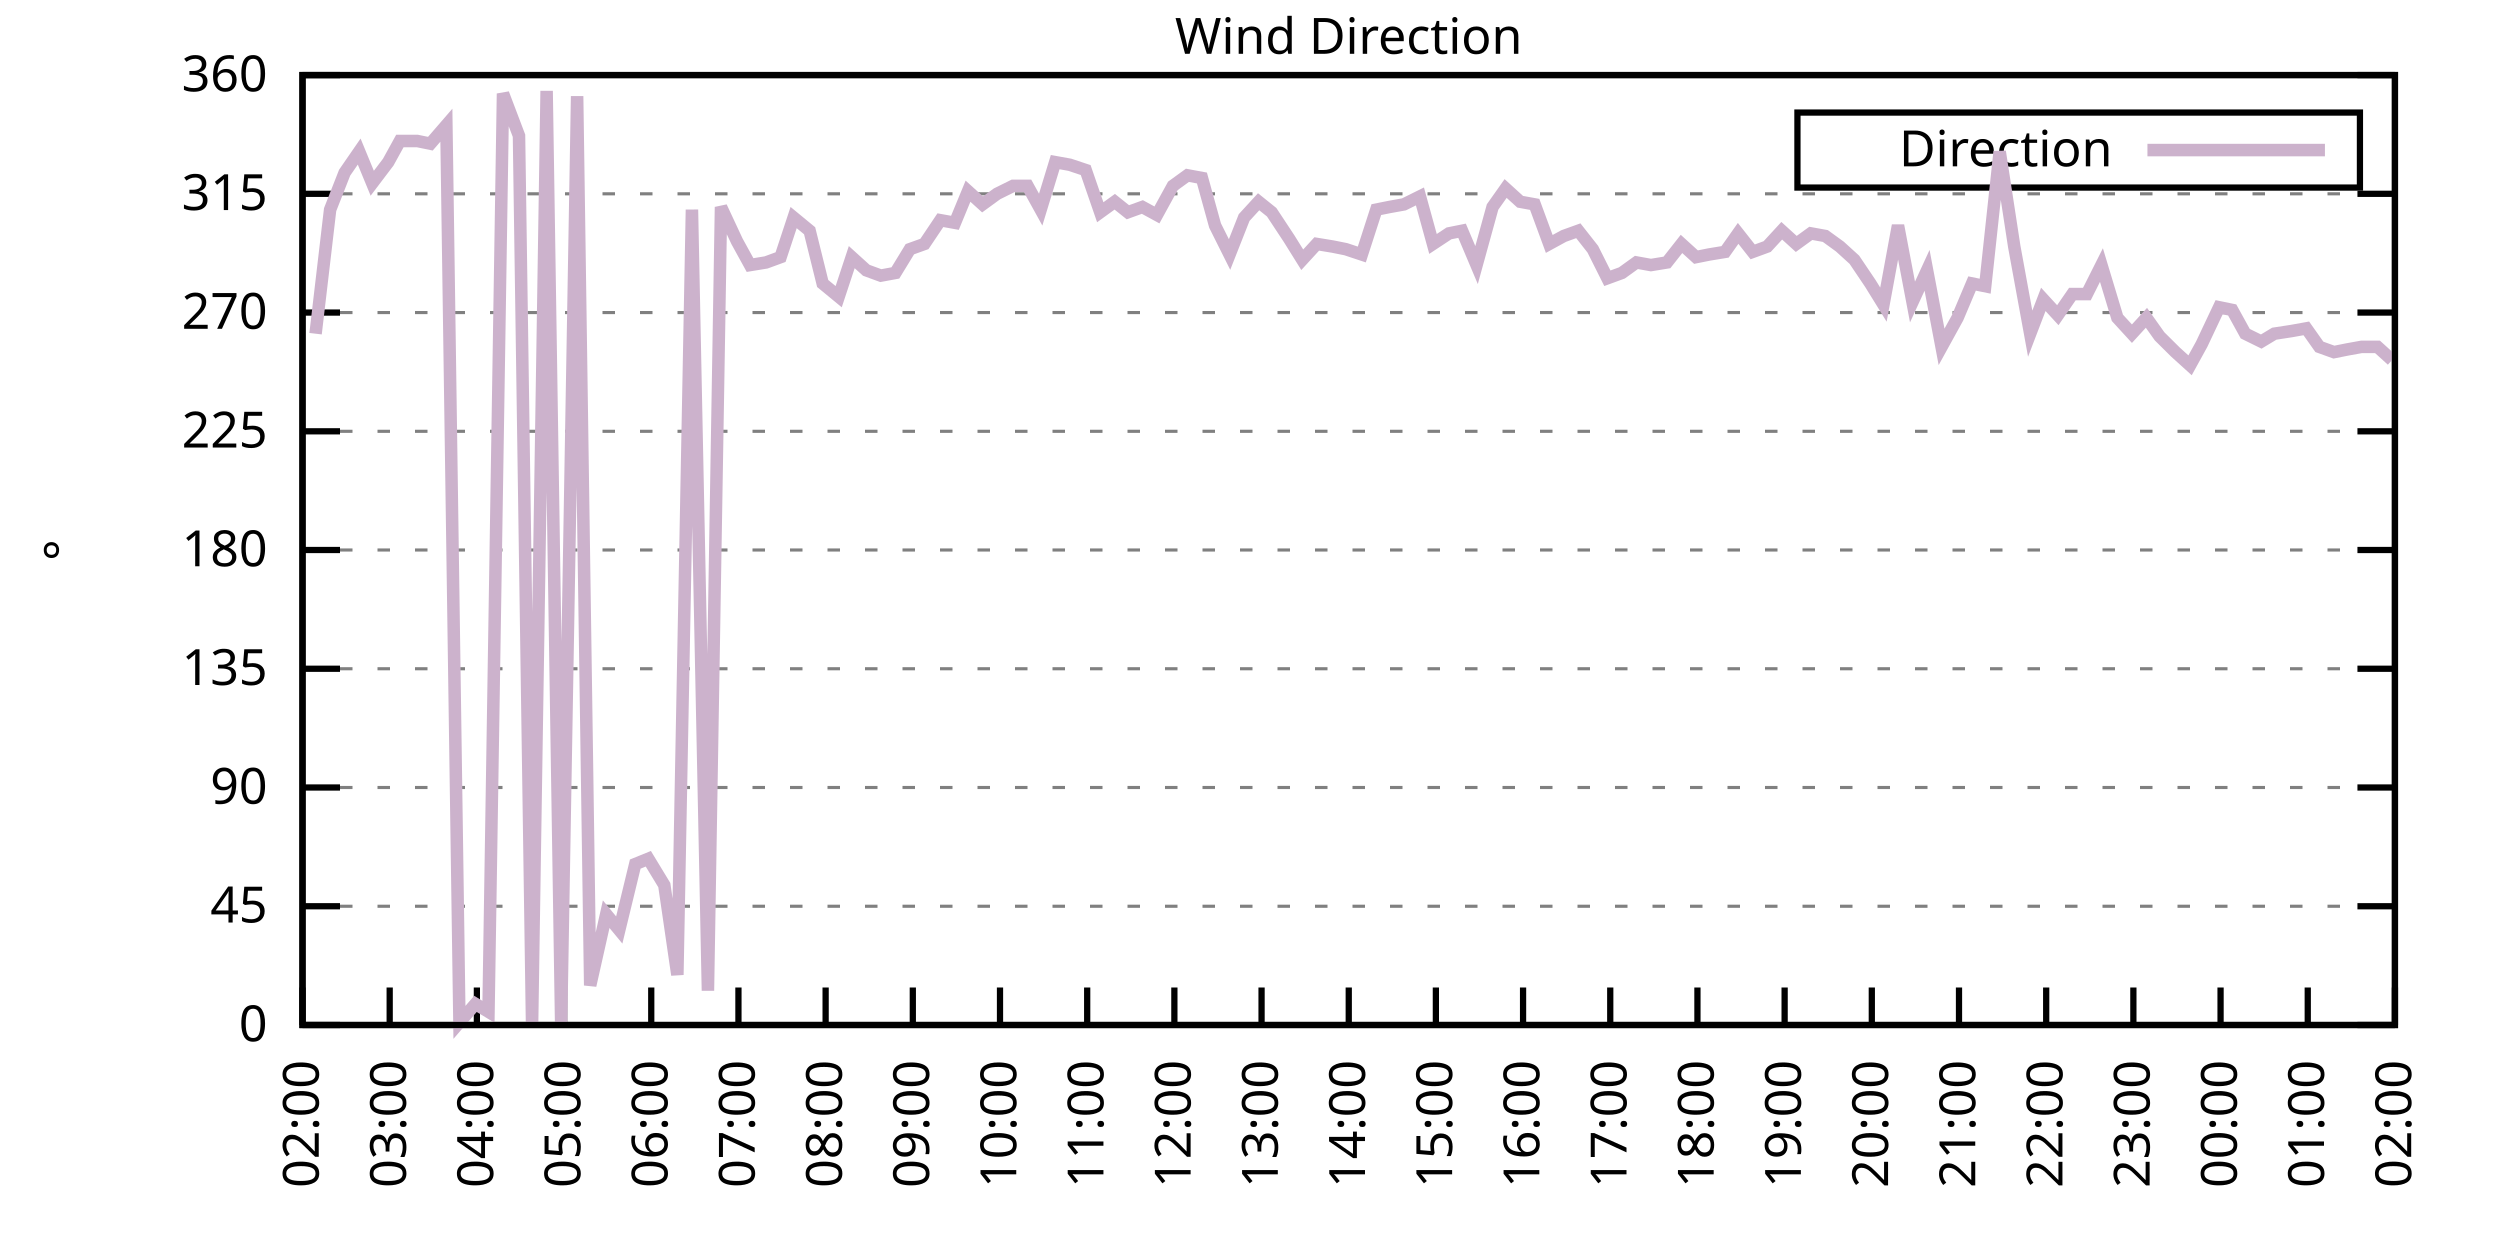
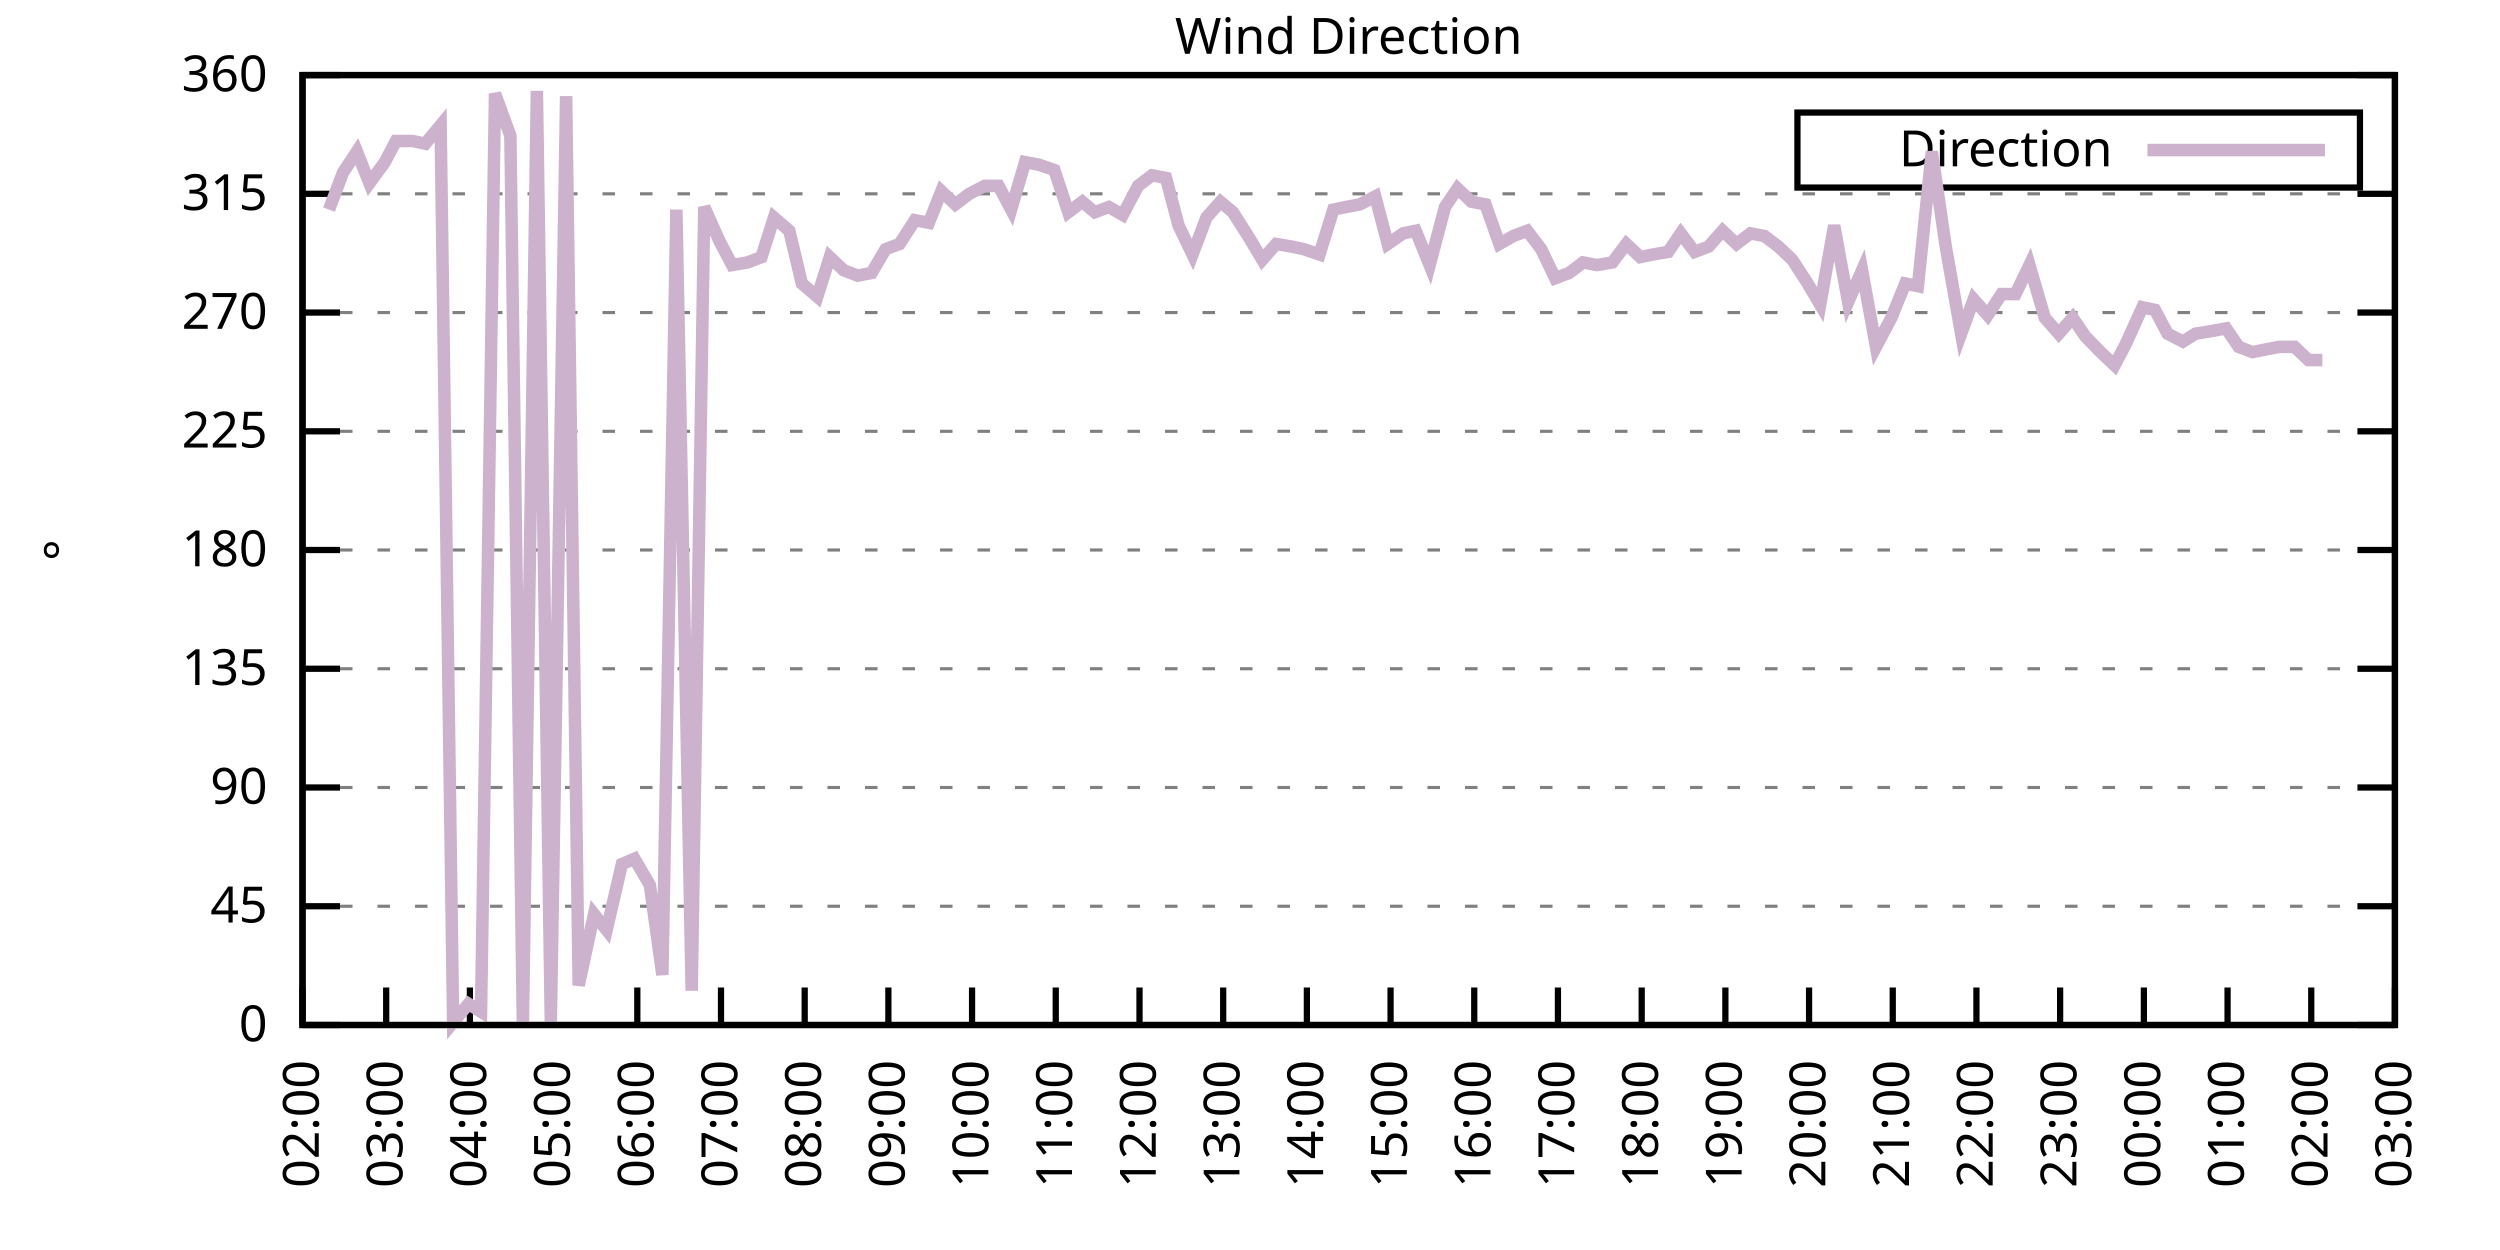
<svg xmlns="http://www.w3.org/2000/svg" xmlns:xlink="http://www.w3.org/1999/xlink" width="400" height="200" viewBox="0 0 400 200">
  <g id="gnuplot_canvas">
    <rect x="0" y="0" width="400" height="200" fill="none" />
    <defs>
      <circle id="gpDot" r="0.5" stroke-width="0.5" stroke="currentColor" />
      <path id="gpPt0" stroke-width="0.333" stroke="currentColor" d="M-1,0 h2 M0,-1 v2" />
      <path id="gpPt1" stroke-width="0.333" stroke="currentColor" d="M-1,-1 L1,1 M1,-1 L-1,1" />
      <path id="gpPt2" stroke-width="0.333" stroke="currentColor" d="M-1,0 L1,0 M0,-1 L0,1 M-1,-1 L1,1 M-1,1 L1,-1" />
      <rect id="gpPt3" stroke-width="0.333" stroke="currentColor" x="-1" y="-1" width="2" height="2" />
      <rect id="gpPt4" stroke-width="0.333" stroke="currentColor" fill="currentColor" x="-1" y="-1" width="2" height="2" />
      <circle id="gpPt5" stroke-width="0.333" stroke="currentColor" cx="0" cy="0" r="1" />
      <use xlink:href="#gpPt5" id="gpPt6" fill="currentColor" stroke="none" />
      <path id="gpPt7" stroke-width="0.333" stroke="currentColor" d="M0,-1.33 L-1.33,0.67 L1.33,0.67 z" />
      <use xlink:href="#gpPt7" id="gpPt8" fill="currentColor" stroke="none" />
      <use xlink:href="#gpPt7" id="gpPt9" stroke="currentColor" transform="rotate(180)" />
      <use xlink:href="#gpPt9" id="gpPt10" fill="currentColor" stroke="none" />
      <use xlink:href="#gpPt3" id="gpPt11" stroke="currentColor" transform="rotate(45)" />
      <use xlink:href="#gpPt11" id="gpPt12" fill="currentColor" stroke="none" />
      <path id="gpPt13" stroke-width="0.333" stroke="currentColor" d="M0,1.330 L1.265,0.411 L0.782,-1.067 L-0.782,-1.076 L-1.265,0.411 z" />
      <use xlink:href="#gpPt13" id="gpPt14" fill="currentColor" stroke="none" />
      <filter id="textbox" filterUnits="objectBoundingBox" x="0" y="0" height="1" width="1">
        <feFlood flood-color="white" flood-opacity="1" result="bgnd" />
        <feComposite in="SourceGraphic" in2="bgnd" operator="atop" />
      </filter>
      <filter id="greybox" filterUnits="objectBoundingBox" x="0" y="0" height="1" width="1">
        <feFlood flood-color="lightgrey" flood-opacity="1" result="grey" />
        <feComposite in="SourceGraphic" in2="grey" operator="atop" />
      </filter>
    </defs>
    <g fill="none" color="white" stroke="currentColor" stroke-width="1.00" stroke-linecap="butt" stroke-linejoin="miter">
</g>
    <g fill="none" color="black" stroke="currentColor" stroke-width="1.00" stroke-linecap="butt" stroke-linejoin="miter">
      <g stroke="none" shape-rendering="crispEdges">
        <polygon fill="rgb(255, 255, 255)" points="48.40,164.00 383.18,164.00 383.18,12.02 48.40,12.02 " />
      </g>
    </g>
    <g fill="none" color="black" stroke="currentColor" stroke-width="1.00" stroke-linecap="butt" stroke-linejoin="miter">
</g>
    <g fill="none" color="black" stroke="black" stroke-width="0.50" stroke-linecap="butt" stroke-linejoin="miter">
</g>
    <g fill="none" color="gray" stroke="currentColor" stroke-width="0.50" stroke-linecap="butt" stroke-linejoin="miter">
      <path stroke="gray" stroke-dasharray="2,4" class="gridline" d="M48.40,164.00 L383.19,164.00  " />
    </g>
    <g fill="none" color="gray" stroke="gray" stroke-width="1.00" stroke-linecap="butt" stroke-linejoin="miter">
</g>
    <g fill="none" color="black" stroke="currentColor" stroke-width="1.00" stroke-linecap="butt" stroke-linejoin="miter">
      <path stroke="black" d="M48.40,164.00 L54.40,164.00 M383.19,164.00 L377.19,164.00  " />
      <g transform="translate(42.80,166.60)" stroke="none" fill="black" font-family="Sans" font-size="8.00" text-anchor="end">
        <text>
          <tspan font-family="Sans"> 0</tspan>
        </text>
      </g>
    </g>
    <g fill="none" color="black" stroke="currentColor" stroke-width="1.00" stroke-linecap="butt" stroke-linejoin="miter">
</g>
    <g fill="none" color="black" stroke="black" stroke-width="0.50" stroke-linecap="butt" stroke-linejoin="miter">
</g>
    <g fill="none" color="gray" stroke="currentColor" stroke-width="0.50" stroke-linecap="butt" stroke-linejoin="miter">
      <path stroke="gray" stroke-dasharray="2,4" class="gridline" d="M48.40,145.00 L383.19,145.00  " />
    </g>
    <g fill="none" color="gray" stroke="gray" stroke-width="1.00" stroke-linecap="butt" stroke-linejoin="miter">
</g>
    <g fill="none" color="black" stroke="currentColor" stroke-width="1.00" stroke-linecap="butt" stroke-linejoin="miter">
      <path stroke="black" d="M48.40,145.00 L54.40,145.00 M383.19,145.00 L377.19,145.00  " />
      <g transform="translate(42.80,147.60)" stroke="none" fill="black" font-family="Sans" font-size="8.00" text-anchor="end">
        <text>
          <tspan font-family="Sans"> 45</tspan>
        </text>
      </g>
    </g>
    <g fill="none" color="black" stroke="currentColor" stroke-width="1.00" stroke-linecap="butt" stroke-linejoin="miter">
</g>
    <g fill="none" color="black" stroke="black" stroke-width="0.50" stroke-linecap="butt" stroke-linejoin="miter">
</g>
    <g fill="none" color="gray" stroke="currentColor" stroke-width="0.50" stroke-linecap="butt" stroke-linejoin="miter">
      <path stroke="gray" stroke-dasharray="2,4" class="gridline" d="M48.40,126.00 L383.19,126.00  " />
    </g>
    <g fill="none" color="gray" stroke="gray" stroke-width="1.00" stroke-linecap="butt" stroke-linejoin="miter">
</g>
    <g fill="none" color="black" stroke="currentColor" stroke-width="1.00" stroke-linecap="butt" stroke-linejoin="miter">
      <path stroke="black" d="M48.40,126.00 L54.40,126.00 M383.19,126.00 L377.19,126.00  " />
      <g transform="translate(42.80,128.60)" stroke="none" fill="black" font-family="Sans" font-size="8.00" text-anchor="end">
        <text>
          <tspan font-family="Sans"> 90</tspan>
        </text>
      </g>
    </g>
    <g fill="none" color="black" stroke="currentColor" stroke-width="1.00" stroke-linecap="butt" stroke-linejoin="miter">
</g>
    <g fill="none" color="black" stroke="black" stroke-width="0.50" stroke-linecap="butt" stroke-linejoin="miter">
</g>
    <g fill="none" color="gray" stroke="currentColor" stroke-width="0.50" stroke-linecap="butt" stroke-linejoin="miter">
      <path stroke="gray" stroke-dasharray="2,4" class="gridline" d="M48.40,107.00 L383.19,107.00  " />
    </g>
    <g fill="none" color="gray" stroke="gray" stroke-width="1.00" stroke-linecap="butt" stroke-linejoin="miter">
</g>
    <g fill="none" color="black" stroke="currentColor" stroke-width="1.00" stroke-linecap="butt" stroke-linejoin="miter">
      <path stroke="black" d="M48.40,107.00 L54.40,107.00 M383.19,107.00 L377.19,107.00  " />
      <g transform="translate(42.80,109.60)" stroke="none" fill="black" font-family="Sans" font-size="8.00" text-anchor="end">
        <text>
          <tspan font-family="Sans"> 135</tspan>
        </text>
      </g>
    </g>
    <g fill="none" color="black" stroke="currentColor" stroke-width="1.00" stroke-linecap="butt" stroke-linejoin="miter">
</g>
    <g fill="none" color="black" stroke="black" stroke-width="0.50" stroke-linecap="butt" stroke-linejoin="miter">
</g>
    <g fill="none" color="gray" stroke="currentColor" stroke-width="0.50" stroke-linecap="butt" stroke-linejoin="miter">
      <path stroke="gray" stroke-dasharray="2,4" class="gridline" d="M48.40,88.00 L383.19,88.00  " />
    </g>
    <g fill="none" color="gray" stroke="gray" stroke-width="1.00" stroke-linecap="butt" stroke-linejoin="miter">
</g>
    <g fill="none" color="black" stroke="currentColor" stroke-width="1.00" stroke-linecap="butt" stroke-linejoin="miter">
      <path stroke="black" d="M48.40,88.00 L54.40,88.00 M383.19,88.00 L377.19,88.00  " />
      <g transform="translate(42.80,90.60)" stroke="none" fill="black" font-family="Sans" font-size="8.00" text-anchor="end">
        <text>
          <tspan font-family="Sans"> 180</tspan>
        </text>
      </g>
    </g>
    <g fill="none" color="black" stroke="currentColor" stroke-width="1.00" stroke-linecap="butt" stroke-linejoin="miter">
</g>
    <g fill="none" color="black" stroke="black" stroke-width="0.50" stroke-linecap="butt" stroke-linejoin="miter">
</g>
    <g fill="none" color="gray" stroke="currentColor" stroke-width="0.50" stroke-linecap="butt" stroke-linejoin="miter">
      <path stroke="gray" stroke-dasharray="2,4" class="gridline" d="M48.40,69.01 L383.19,69.01  " />
    </g>
    <g fill="none" color="gray" stroke="gray" stroke-width="1.00" stroke-linecap="butt" stroke-linejoin="miter">
</g>
    <g fill="none" color="black" stroke="currentColor" stroke-width="1.00" stroke-linecap="butt" stroke-linejoin="miter">
      <path stroke="black" d="M48.40,69.01 L54.40,69.01 M383.19,69.01 L377.19,69.01  " />
      <g transform="translate(42.80,71.61)" stroke="none" fill="black" font-family="Sans" font-size="8.00" text-anchor="end">
        <text>
          <tspan font-family="Sans"> 225</tspan>
        </text>
      </g>
    </g>
    <g fill="none" color="black" stroke="currentColor" stroke-width="1.00" stroke-linecap="butt" stroke-linejoin="miter">
</g>
    <g fill="none" color="black" stroke="black" stroke-width="0.50" stroke-linecap="butt" stroke-linejoin="miter">
</g>
    <g fill="none" color="gray" stroke="currentColor" stroke-width="0.50" stroke-linecap="butt" stroke-linejoin="miter">
      <path stroke="gray" stroke-dasharray="2,4" class="gridline" d="M48.40,50.01 L383.19,50.01  " />
    </g>
    <g fill="none" color="gray" stroke="gray" stroke-width="1.00" stroke-linecap="butt" stroke-linejoin="miter">
</g>
    <g fill="none" color="black" stroke="currentColor" stroke-width="1.00" stroke-linecap="butt" stroke-linejoin="miter">
      <path stroke="black" d="M48.40,50.01 L54.40,50.01 M383.19,50.01 L377.19,50.01  " />
      <g transform="translate(42.80,52.61)" stroke="none" fill="black" font-family="Sans" font-size="8.00" text-anchor="end">
        <text>
          <tspan font-family="Sans"> 270</tspan>
        </text>
      </g>
    </g>
    <g fill="none" color="black" stroke="currentColor" stroke-width="1.00" stroke-linecap="butt" stroke-linejoin="miter">
</g>
    <g fill="none" color="black" stroke="black" stroke-width="0.50" stroke-linecap="butt" stroke-linejoin="miter">
</g>
    <g fill="none" color="gray" stroke="currentColor" stroke-width="0.50" stroke-linecap="butt" stroke-linejoin="miter">
      <path stroke="gray" stroke-dasharray="2,4" class="gridline" d="M48.40,31.01 L383.19,31.01  " />
    </g>
    <g fill="none" color="gray" stroke="gray" stroke-width="1.00" stroke-linecap="butt" stroke-linejoin="miter">
</g>
    <g fill="none" color="black" stroke="currentColor" stroke-width="1.00" stroke-linecap="butt" stroke-linejoin="miter">
      <path stroke="black" d="M48.40,31.01 L54.40,31.01 M383.19,31.01 L377.19,31.01  " />
      <g transform="translate(42.80,33.61)" stroke="none" fill="black" font-family="Sans" font-size="8.00" text-anchor="end">
        <text>
          <tspan font-family="Sans"> 315</tspan>
        </text>
      </g>
    </g>
    <g fill="none" color="black" stroke="currentColor" stroke-width="1.00" stroke-linecap="butt" stroke-linejoin="miter">
</g>
    <g fill="none" color="black" stroke="black" stroke-width="0.50" stroke-linecap="butt" stroke-linejoin="miter">
</g>
    <g fill="none" color="gray" stroke="currentColor" stroke-width="0.50" stroke-linecap="butt" stroke-linejoin="miter">
      <path stroke="gray" stroke-dasharray="2,4" class="gridline" d="M48.40,12.01 L383.19,12.01  " />
    </g>
    <g fill="none" color="gray" stroke="gray" stroke-width="1.00" stroke-linecap="butt" stroke-linejoin="miter">
</g>
    <g fill="none" color="black" stroke="currentColor" stroke-width="1.00" stroke-linecap="butt" stroke-linejoin="miter">
      <path stroke="black" d="M48.40,12.01 L54.40,12.01 M383.19,12.01 L377.19,12.01  " />
      <g transform="translate(42.80,14.61)" stroke="none" fill="black" font-family="Sans" font-size="8.00" text-anchor="end">
        <text>
          <tspan font-family="Sans"> 360</tspan>
        </text>
      </g>
    </g>
    <g fill="none" color="black" stroke="currentColor" stroke-width="1.00" stroke-linecap="butt" stroke-linejoin="miter">
      <path stroke="black" d="M48.40,164.00 L48.40,158.00  " />
      <g transform="translate(51.00,169.60) rotate(270.00)" stroke="none" fill="black" font-family="Sans" font-size="8.00" text-anchor="end">
        <text>
          <tspan font-family="Sans">02:00</tspan>
        </text>
      </g>
    </g>
    <g fill="none" color="black" stroke="currentColor" stroke-width="1.00" stroke-linecap="butt" stroke-linejoin="miter">
-       <path stroke="black" d="M62.35,164.00 L62.35,158.00  " />
-       <g transform="translate(64.95,169.60) rotate(270.00)" stroke="none" fill="black" font-family="Sans" font-size="8.00" text-anchor="end">
+       <path stroke="black" d="M61.79,164.00 L61.79,158.00  " />
+       <g transform="translate(64.39,169.60) rotate(270.00)" stroke="none" fill="black" font-family="Sans" font-size="8.00" text-anchor="end">
        <text>
          <tspan font-family="Sans">03:00</tspan>
        </text>
      </g>
    </g>
    <g fill="none" color="black" stroke="currentColor" stroke-width="1.00" stroke-linecap="butt" stroke-linejoin="miter">
-       <path stroke="black" d="M76.30,164.00 L76.30,158.00  " />
-       <g transform="translate(78.90,169.60) rotate(270.00)" stroke="none" fill="black" font-family="Sans" font-size="8.00" text-anchor="end">
+       <path stroke="black" d="M75.18,164.00 L75.18,158.00  " />
+       <g transform="translate(77.78,169.60) rotate(270.00)" stroke="none" fill="black" font-family="Sans" font-size="8.00" text-anchor="end">
        <text>
          <tspan font-family="Sans">04:00</tspan>
        </text>
      </g>
    </g>
    <g fill="none" color="black" stroke="currentColor" stroke-width="1.00" stroke-linecap="butt" stroke-linejoin="miter">
-       <path stroke="black" d="M90.25,164.00 L90.25,158.00  " />
-       <g transform="translate(92.85,169.60) rotate(270.00)" stroke="none" fill="black" font-family="Sans" font-size="8.00" text-anchor="end">
+       <path stroke="black" d="M88.57,164.00 L88.57,158.00  " />
+       <g transform="translate(91.17,169.60) rotate(270.00)" stroke="none" fill="black" font-family="Sans" font-size="8.00" text-anchor="end">
        <text>
          <tspan font-family="Sans">05:00</tspan>
        </text>
      </g>
    </g>
    <g fill="none" color="black" stroke="currentColor" stroke-width="1.00" stroke-linecap="butt" stroke-linejoin="miter">
-       <path stroke="black" d="M104.20,164.00 L104.20,158.00  " />
-       <g transform="translate(106.80,169.60) rotate(270.00)" stroke="none" fill="black" font-family="Sans" font-size="8.00" text-anchor="end">
+       <path stroke="black" d="M101.97,164.00 L101.97,158.00  " />
+       <g transform="translate(104.57,169.60) rotate(270.00)" stroke="none" fill="black" font-family="Sans" font-size="8.00" text-anchor="end">
        <text>
          <tspan font-family="Sans">06:00</tspan>
        </text>
      </g>
    </g>
    <g fill="none" color="black" stroke="currentColor" stroke-width="1.00" stroke-linecap="butt" stroke-linejoin="miter">
-       <path stroke="black" d="M118.15,164.00 L118.15,158.00  " />
-       <g transform="translate(120.75,169.60) rotate(270.00)" stroke="none" fill="black" font-family="Sans" font-size="8.00" text-anchor="end">
+       <path stroke="black" d="M115.36,164.00 L115.36,158.00  " />
+       <g transform="translate(117.96,169.60) rotate(270.00)" stroke="none" fill="black" font-family="Sans" font-size="8.00" text-anchor="end">
        <text>
          <tspan font-family="Sans">07:00</tspan>
        </text>
      </g>
    </g>
    <g fill="none" color="black" stroke="currentColor" stroke-width="1.00" stroke-linecap="butt" stroke-linejoin="miter">
-       <path stroke="black" d="M132.10,164.00 L132.10,158.00  " />
-       <g transform="translate(134.70,169.60) rotate(270.00)" stroke="none" fill="black" font-family="Sans" font-size="8.00" text-anchor="end">
+       <path stroke="black" d="M128.75,164.00 L128.75,158.00  " />
+       <g transform="translate(131.35,169.60) rotate(270.00)" stroke="none" fill="black" font-family="Sans" font-size="8.00" text-anchor="end">
        <text>
          <tspan font-family="Sans">08:00</tspan>
        </text>
      </g>
    </g>
    <g fill="none" color="black" stroke="currentColor" stroke-width="1.00" stroke-linecap="butt" stroke-linejoin="miter">
-       <path stroke="black" d="M146.05,164.00 L146.05,158.00  " />
-       <g transform="translate(148.65,169.60) rotate(270.00)" stroke="none" fill="black" font-family="Sans" font-size="8.00" text-anchor="end">
+       <path stroke="black" d="M142.14,164.00 L142.14,158.00  " />
+       <g transform="translate(144.74,169.60) rotate(270.00)" stroke="none" fill="black" font-family="Sans" font-size="8.00" text-anchor="end">
        <text>
          <tspan font-family="Sans">09:00</tspan>
        </text>
      </g>
    </g>
    <g fill="none" color="black" stroke="currentColor" stroke-width="1.00" stroke-linecap="butt" stroke-linejoin="miter">
-       <path stroke="black" d="M160.00,164.00 L160.00,158.00  " />
-       <g transform="translate(162.60,169.60) rotate(270.00)" stroke="none" fill="black" font-family="Sans" font-size="8.00" text-anchor="end">
+       <path stroke="black" d="M155.53,164.00 L155.53,158.00  " />
+       <g transform="translate(158.13,169.60) rotate(270.00)" stroke="none" fill="black" font-family="Sans" font-size="8.00" text-anchor="end">
        <text>
          <tspan font-family="Sans">10:00</tspan>
        </text>
      </g>
    </g>
    <g fill="none" color="black" stroke="currentColor" stroke-width="1.00" stroke-linecap="butt" stroke-linejoin="miter">
-       <path stroke="black" d="M173.95,164.00 L173.95,158.00  " />
-       <g transform="translate(176.55,169.60) rotate(270.00)" stroke="none" fill="black" font-family="Sans" font-size="8.00" text-anchor="end">
+       <path stroke="black" d="M168.92,164.00 L168.92,158.00  " />
+       <g transform="translate(171.52,169.60) rotate(270.00)" stroke="none" fill="black" font-family="Sans" font-size="8.00" text-anchor="end">
        <text>
          <tspan font-family="Sans">11:00</tspan>
        </text>
      </g>
    </g>
    <g fill="none" color="black" stroke="currentColor" stroke-width="1.00" stroke-linecap="butt" stroke-linejoin="miter">
-       <path stroke="black" d="M187.90,164.00 L187.90,158.00  " />
-       <g transform="translate(190.50,169.60) rotate(270.00)" stroke="none" fill="black" font-family="Sans" font-size="8.00" text-anchor="end">
+       <path stroke="black" d="M182.32,164.00 L182.32,158.00  " />
+       <g transform="translate(184.92,169.60) rotate(270.00)" stroke="none" fill="black" font-family="Sans" font-size="8.00" text-anchor="end">
        <text>
          <tspan font-family="Sans">12:00</tspan>
        </text>
      </g>
    </g>
    <g fill="none" color="black" stroke="currentColor" stroke-width="1.00" stroke-linecap="butt" stroke-linejoin="miter">
-       <path stroke="black" d="M201.85,164.00 L201.85,158.00  " />
-       <g transform="translate(204.45,169.60) rotate(270.00)" stroke="none" fill="black" font-family="Sans" font-size="8.00" text-anchor="end">
+       <path stroke="black" d="M195.71,164.00 L195.71,158.00  " />
+       <g transform="translate(198.31,169.60) rotate(270.00)" stroke="none" fill="black" font-family="Sans" font-size="8.00" text-anchor="end">
        <text>
          <tspan font-family="Sans">13:00</tspan>
        </text>
      </g>
    </g>
    <g fill="none" color="black" stroke="currentColor" stroke-width="1.00" stroke-linecap="butt" stroke-linejoin="miter">
-       <path stroke="black" d="M215.80,164.00 L215.80,158.00  " />
-       <g transform="translate(218.40,169.60) rotate(270.00)" stroke="none" fill="black" font-family="Sans" font-size="8.00" text-anchor="end">
+       <path stroke="black" d="M209.10,164.00 L209.10,158.00  " />
+       <g transform="translate(211.70,169.60) rotate(270.00)" stroke="none" fill="black" font-family="Sans" font-size="8.00" text-anchor="end">
        <text>
          <tspan font-family="Sans">14:00</tspan>
        </text>
      </g>
    </g>
    <g fill="none" color="black" stroke="currentColor" stroke-width="1.00" stroke-linecap="butt" stroke-linejoin="miter">
-       <path stroke="black" d="M229.74,164.00 L229.74,158.00  " />
-       <g transform="translate(232.34,169.60) rotate(270.00)" stroke="none" fill="black" font-family="Sans" font-size="8.00" text-anchor="end">
+       <path stroke="black" d="M222.49,164.00 L222.49,158.00  " />
+       <g transform="translate(225.09,169.60) rotate(270.00)" stroke="none" fill="black" font-family="Sans" font-size="8.00" text-anchor="end">
        <text>
          <tspan font-family="Sans">15:00</tspan>
        </text>
      </g>
    </g>
    <g fill="none" color="black" stroke="currentColor" stroke-width="1.00" stroke-linecap="butt" stroke-linejoin="miter">
-       <path stroke="black" d="M243.69,164.00 L243.69,158.00  " />
-       <g transform="translate(246.29,169.60) rotate(270.00)" stroke="none" fill="black" font-family="Sans" font-size="8.00" text-anchor="end">
+       <path stroke="black" d="M235.88,164.00 L235.88,158.00  " />
+       <g transform="translate(238.48,169.60) rotate(270.00)" stroke="none" fill="black" font-family="Sans" font-size="8.00" text-anchor="end">
        <text>
          <tspan font-family="Sans">16:00</tspan>
        </text>
      </g>
    </g>
    <g fill="none" color="black" stroke="currentColor" stroke-width="1.00" stroke-linecap="butt" stroke-linejoin="miter">
-       <path stroke="black" d="M257.64,164.00 L257.64,158.00  " />
-       <g transform="translate(260.24,169.60) rotate(270.00)" stroke="none" fill="black" font-family="Sans" font-size="8.00" text-anchor="end">
+       <path stroke="black" d="M249.27,164.00 L249.27,158.00  " />
+       <g transform="translate(251.87,169.60) rotate(270.00)" stroke="none" fill="black" font-family="Sans" font-size="8.00" text-anchor="end">
        <text>
          <tspan font-family="Sans">17:00</tspan>
        </text>
      </g>
    </g>
    <g fill="none" color="black" stroke="currentColor" stroke-width="1.00" stroke-linecap="butt" stroke-linejoin="miter">
-       <path stroke="black" d="M271.59,164.00 L271.59,158.00  " />
-       <g transform="translate(274.19,169.60) rotate(270.00)" stroke="none" fill="black" font-family="Sans" font-size="8.00" text-anchor="end">
+       <path stroke="black" d="M262.67,164.00 L262.67,158.00  " />
+       <g transform="translate(265.27,169.60) rotate(270.00)" stroke="none" fill="black" font-family="Sans" font-size="8.00" text-anchor="end">
        <text>
          <tspan font-family="Sans">18:00</tspan>
        </text>
      </g>
    </g>
    <g fill="none" color="black" stroke="currentColor" stroke-width="1.00" stroke-linecap="butt" stroke-linejoin="miter">
-       <path stroke="black" d="M285.54,164.00 L285.54,158.00  " />
-       <g transform="translate(288.14,169.60) rotate(270.00)" stroke="none" fill="black" font-family="Sans" font-size="8.00" text-anchor="end">
+       <path stroke="black" d="M276.06,164.00 L276.06,158.00  " />
+       <g transform="translate(278.66,169.60) rotate(270.00)" stroke="none" fill="black" font-family="Sans" font-size="8.00" text-anchor="end">
        <text>
          <tspan font-family="Sans">19:00</tspan>
        </text>
      </g>
    </g>
    <g fill="none" color="black" stroke="currentColor" stroke-width="1.00" stroke-linecap="butt" stroke-linejoin="miter">
-       <path stroke="black" d="M299.49,164.00 L299.49,158.00  " />
-       <g transform="translate(302.09,169.60) rotate(270.00)" stroke="none" fill="black" font-family="Sans" font-size="8.00" text-anchor="end">
+       <path stroke="black" d="M289.45,164.00 L289.45,158.00  " />
+       <g transform="translate(292.05,169.60) rotate(270.00)" stroke="none" fill="black" font-family="Sans" font-size="8.00" text-anchor="end">
        <text>
          <tspan font-family="Sans">20:00</tspan>
        </text>
      </g>
    </g>
    <g fill="none" color="black" stroke="currentColor" stroke-width="1.00" stroke-linecap="butt" stroke-linejoin="miter">
-       <path stroke="black" d="M313.44,164.00 L313.44,158.00  " />
-       <g transform="translate(316.04,169.60) rotate(270.00)" stroke="none" fill="black" font-family="Sans" font-size="8.00" text-anchor="end">
+       <path stroke="black" d="M302.84,164.00 L302.84,158.00  " />
+       <g transform="translate(305.44,169.60) rotate(270.00)" stroke="none" fill="black" font-family="Sans" font-size="8.00" text-anchor="end">
        <text>
          <tspan font-family="Sans">21:00</tspan>
        </text>
      </g>
    </g>
    <g fill="none" color="black" stroke="currentColor" stroke-width="1.00" stroke-linecap="butt" stroke-linejoin="miter">
-       <path stroke="black" d="M327.39,164.00 L327.39,158.00  " />
-       <g transform="translate(329.99,169.60) rotate(270.00)" stroke="none" fill="black" font-family="Sans" font-size="8.00" text-anchor="end">
+       <path stroke="black" d="M316.23,164.00 L316.23,158.00  " />
+       <g transform="translate(318.83,169.60) rotate(270.00)" stroke="none" fill="black" font-family="Sans" font-size="8.00" text-anchor="end">
        <text>
          <tspan font-family="Sans">22:00</tspan>
        </text>
      </g>
    </g>
    <g fill="none" color="black" stroke="currentColor" stroke-width="1.00" stroke-linecap="butt" stroke-linejoin="miter">
-       <path stroke="black" d="M341.34,164.00 L341.34,158.00  " />
-       <g transform="translate(343.94,169.60) rotate(270.00)" stroke="none" fill="black" font-family="Sans" font-size="8.00" text-anchor="end">
+       <path stroke="black" d="M329.62,164.00 L329.62,158.00  " />
+       <g transform="translate(332.22,169.60) rotate(270.00)" stroke="none" fill="black" font-family="Sans" font-size="8.00" text-anchor="end">
        <text>
          <tspan font-family="Sans">23:00</tspan>
        </text>
      </g>
    </g>
    <g fill="none" color="black" stroke="currentColor" stroke-width="1.00" stroke-linecap="butt" stroke-linejoin="miter">
-       <path stroke="black" d="M355.29,164.00 L355.29,158.00  " />
-       <g transform="translate(357.89,169.60) rotate(270.00)" stroke="none" fill="black" font-family="Sans" font-size="8.00" text-anchor="end">
+       <path stroke="black" d="M343.02,164.00 L343.02,158.00  " />
+       <g transform="translate(345.62,169.60) rotate(270.00)" stroke="none" fill="black" font-family="Sans" font-size="8.00" text-anchor="end">
        <text>
          <tspan font-family="Sans">00:00</tspan>
        </text>
      </g>
    </g>
    <g fill="none" color="black" stroke="currentColor" stroke-width="1.00" stroke-linecap="butt" stroke-linejoin="miter">
-       <path stroke="black" d="M369.24,164.00 L369.24,158.00  " />
-       <g transform="translate(371.84,169.60) rotate(270.00)" stroke="none" fill="black" font-family="Sans" font-size="8.00" text-anchor="end">
+       <path stroke="black" d="M356.41,164.00 L356.41,158.00  " />
+       <g transform="translate(359.01,169.60) rotate(270.00)" stroke="none" fill="black" font-family="Sans" font-size="8.00" text-anchor="end">
        <text>
          <tspan font-family="Sans">01:00</tspan>
+         </text>
+       </g>
+     </g>
+     <g fill="none" color="black" stroke="currentColor" stroke-width="1.00" stroke-linecap="butt" stroke-linejoin="miter">
+       <path stroke="black" d="M369.80,164.00 L369.80,158.00  " />
+       <g transform="translate(372.40,169.60) rotate(270.00)" stroke="none" fill="black" font-family="Sans" font-size="8.00" text-anchor="end">
+         <text>
+           <tspan font-family="Sans">02:00</tspan>
        </text>
      </g>
    </g>
    <g fill="none" color="black" stroke="currentColor" stroke-width="1.00" stroke-linecap="butt" stroke-linejoin="miter">
      <path stroke="black" d="M383.19,164.00 L383.19,158.00  " />
      <g transform="translate(385.79,169.60) rotate(270.00)" stroke="none" fill="black" font-family="Sans" font-size="8.00" text-anchor="end">
        <text>
-           <tspan font-family="Sans">02:00</tspan>
+           <tspan font-family="Sans">03:00</tspan>
        </text>
      </g>
    </g>
    <g fill="none" color="black" stroke="currentColor" stroke-width="1.00" stroke-linecap="butt" stroke-linejoin="miter">
</g>
    <g fill="none" color="black" stroke="currentColor" stroke-width="1.00" stroke-linecap="butt" stroke-linejoin="miter">
      <path stroke="black" d="M48.40,12.01 L48.40,164.00 L383.19,164.00 L383.19,12.01 L48.40,12.01 Z  " />
    </g>
    <g fill="none" color="black" stroke="currentColor" stroke-width="1.00" stroke-linecap="butt" stroke-linejoin="miter">
</g>
    <g fill="none" color="black" stroke="currentColor" stroke-width="1.00" stroke-linecap="butt" stroke-linejoin="miter">
      <path stroke="black" d="M287.59,30.01 L287.59,18.01 L377.59,18.01 L377.59,30.01 L287.59,30.01 Z  " />
    </g>
    <g id="Wind_direction_plot_1">
      <g fill="none" color="white" stroke="black" stroke-width="2.00" stroke-linecap="butt" stroke-linejoin="miter">
</g>
      <g fill="none" color="black" stroke="currentColor" stroke-width="2.00" stroke-linecap="butt" stroke-linejoin="miter">
        <g transform="translate(337.99,26.61)" stroke="none" fill="black" font-family="Sans" font-size="8.00" text-anchor="end">
          <text>
            <tspan font-family="Sans">Direction</tspan>
          </text>
        </g>
      </g>
      <g fill="none" color="black" stroke="currentColor" stroke-width="2.00" stroke-linecap="butt" stroke-linejoin="miter">
-         <path stroke="rgb(204, 178, 204)" d="M343.59,24.01 L371.99,24.01 M50.49,53.39 L52.82,33.54 L55.14,27.63 L57.47,24.25 L59.56,29.32 L62.12,25.94   L63.98,22.56 L66.77,22.56 L68.86,22.99 L71.42,20.03 L73.51,163.58 L76.07,160.62 L78.16,161.89 L80.48,14.97   L83.04,21.72 L85.13,164.00 L87.46,14.54 L89.78,163.58 L92.34,15.39 L94.43,157.67 L96.99,146.27 L99.08,148.80   L101.64,138.25 L103.73,137.40 L106.29,141.62 L108.38,155.98 L110.71,33.54 L113.27,158.51 L115.36,33.12 L117.92,38.61   L120.01,42.41 L122.57,41.99 L124.89,41.14 L126.98,34.81 L129.54,36.92 L131.63,45.36 L134.19,47.47 L136.28,41.14   L138.61,43.25 L140.93,44.10 L143.26,43.67 L145.58,39.87 L147.91,39.03 L150.46,35.23 L152.79,35.65 L154.88,30.59   L157.21,32.70 L159.53,31.01 L162.09,29.74 L164.41,29.74 L166.51,33.54 L168.83,25.94 L171.16,26.36 L173.71,27.21   L176.04,33.96 L178.36,32.28 L180.46,33.96 L182.78,33.12 L185.11,34.39 L187.66,29.74 L189.99,28.05 L192.31,28.48   L194.41,36.08 L196.73,40.72 L199.06,34.81 L201.38,32.28 L203.47,33.96 L206.26,38.19 L208.36,41.56 L210.68,39.03   L213.24,39.45 L215.33,39.87 L217.89,40.72 L220.21,33.54 L222.30,33.12 L224.63,32.70 L227.19,31.43 L229.28,39.03   L231.84,37.34 L233.93,36.92 L236.25,42.41 L238.81,33.12 L240.90,30.16 L243.23,32.28 L245.55,32.70 L247.88,39.03   L250.20,37.76 L252.53,36.92 L254.85,39.87 L257.18,44.52 L259.50,43.67 L261.83,41.99 L264.15,42.41 L266.71,41.99   L269.04,39.03 L271.36,41.14 L273.45,40.72 L276.01,40.30 L278.10,37.34 L280.43,40.30 L282.75,39.45 L285.08,36.92   L287.40,39.03 L289.73,37.34 L292.05,37.76 L294.38,39.45 L296.70,41.56 L299.26,45.36 L301.35,48.74 L303.68,36.08   L306.00,48.32 L308.33,43.25 L310.65,55.50 L313.21,50.85 L315.53,45.36 L317.63,45.79 L319.95,24.25 L322.28,39.45   L324.83,53.39 L326.93,47.90 L329.25,50.43 L331.58,47.05 L333.90,47.05 L336.23,42.41 L338.78,50.85 L341.11,53.39   L343.43,50.85 L345.53,53.81 L348.08,56.34 L350.41,58.45 L352.27,55.07 L355.06,49.16 L357.15,49.59 L359.24,53.39   L361.80,54.65 L363.89,53.39 L366.68,52.96 L369.01,52.54 L371.10,55.50 L373.43,56.34 L375.52,55.92 L377.84,55.50   L380.40,55.50 L382.73,57.61  " />
+         <path stroke="rgb(204, 178, 204)" d="M343.59,24.01 L371.99,24.01 M52.64,33.54 L54.87,27.63 L57.10,24.25 L59.11,29.32 L61.57,25.94 L63.35,22.56   L66.03,22.56 L68.04,22.99 L70.50,20.03 L72.50,163.58 L74.96,160.62 L76.97,161.89 L79.20,14.97 L81.66,21.72   L83.66,164.00 L85.90,14.54 L88.13,163.58 L90.58,15.39 L92.59,157.67 L95.05,146.27 L97.06,148.80 L99.51,138.25   L101.52,137.40 L103.98,141.62 L105.98,155.98 L108.22,33.54 L110.67,158.51 L112.68,33.12 L115.13,38.61 L117.14,42.41   L119.60,41.99 L121.83,41.14 L123.84,34.81 L126.29,36.92 L128.30,45.36 L130.76,47.47 L132.77,41.14 L135.00,43.25   L137.23,44.10 L139.46,43.67 L141.69,39.87 L143.93,39.03 L146.38,35.23 L148.61,35.65 L150.62,30.59 L152.85,32.70   L155.09,31.01 L157.54,29.74 L159.77,29.74 L161.78,33.54 L164.01,25.94 L166.25,26.36 L168.70,27.21 L170.93,33.96   L173.17,32.28 L175.17,33.96 L177.41,33.12 L179.64,34.39 L182.09,29.74 L184.32,28.05 L186.56,28.48 L188.57,36.08   L190.80,40.72 L193.03,34.81 L195.26,32.28 L197.27,33.96 L199.95,38.19 L201.96,41.56 L204.19,39.03 L206.64,39.45   L208.65,39.87 L211.11,40.72 L213.34,33.54 L215.35,33.12 L217.58,32.70 L220.04,31.43 L222.04,39.03 L224.50,37.34   L226.51,36.92 L228.74,42.41 L231.20,33.12 L233.20,30.16 L235.44,32.28 L237.67,32.70 L239.90,39.03 L242.13,37.76   L244.36,36.92 L246.60,39.87 L248.83,44.52 L251.06,43.67 L253.29,41.99 L255.52,42.41 L257.98,41.99 L260.21,39.03   L262.44,41.14 L264.45,40.72 L266.91,40.30 L268.92,37.34 L271.15,40.30 L273.38,39.45 L275.61,36.92 L277.84,39.03   L280.07,37.34 L282.31,37.76 L284.54,39.45 L286.77,41.56 L289.23,45.36 L291.23,48.74 L293.47,36.08 L295.70,48.32   L297.93,43.25 L300.16,55.50 L302.62,50.85 L304.85,45.36 L306.86,45.79 L309.09,24.25 L311.32,39.45 L313.78,53.39   L315.79,47.90 L318.02,50.43 L320.25,47.05 L322.48,47.05 L324.71,42.41 L327.17,50.85 L329.40,53.39 L331.63,50.85   L333.64,53.81 L336.10,56.34 L338.33,58.45 L340.11,55.07 L342.79,49.16 L344.80,49.59 L346.81,53.39 L349.26,54.65   L351.27,53.39 L353.95,52.96 L356.18,52.54 L358.19,55.50 L360.42,56.34 L362.43,55.92 L364.66,55.50 L367.12,55.50   L369.35,57.61 L371.58,57.61  " />
      </g>
    </g>
    <g fill="none" color="black" stroke="currentColor" stroke-width="2.00" stroke-linecap="butt" stroke-linejoin="miter">
</g>
    <g fill="none" color="black" stroke="black" stroke-width="1.00" stroke-linecap="butt" stroke-linejoin="miter">
</g>
    <g fill="none" color="black" stroke="currentColor" stroke-width="1.00" stroke-linecap="butt" stroke-linejoin="miter">
      <path stroke="black" d="M48.40,12.01 L48.40,164.00 L383.19,164.00 L383.19,12.01 L48.40,12.01 Z  " />
      <g transform="translate(12.80,88.01) rotate(270.00)" stroke="none" fill="black" font-family="Sans" font-size="8.00" text-anchor="middle">
        <text>
          <tspan font-family="Sans">°</tspan>
        </text>
      </g>
    </g>
    <g fill="none" color="black" stroke="currentColor" stroke-width="1.00" stroke-linecap="butt" stroke-linejoin="miter">
</g>
    <g fill="none" color="black" stroke="currentColor" stroke-width="1.00" stroke-linecap="butt" stroke-linejoin="miter">
      <g transform="translate(215.79,8.61)" stroke="none" fill="black" font-family="Sans" font-size="8.00" text-anchor="middle">
        <text>
          <tspan font-family="Sans">Wind Direction</tspan>
        </text>
      </g>
    </g>
    <g fill="none" color="black" stroke="currentColor" stroke-width="1.00" stroke-linecap="butt" stroke-linejoin="miter">
</g>
  </g>
</svg>
